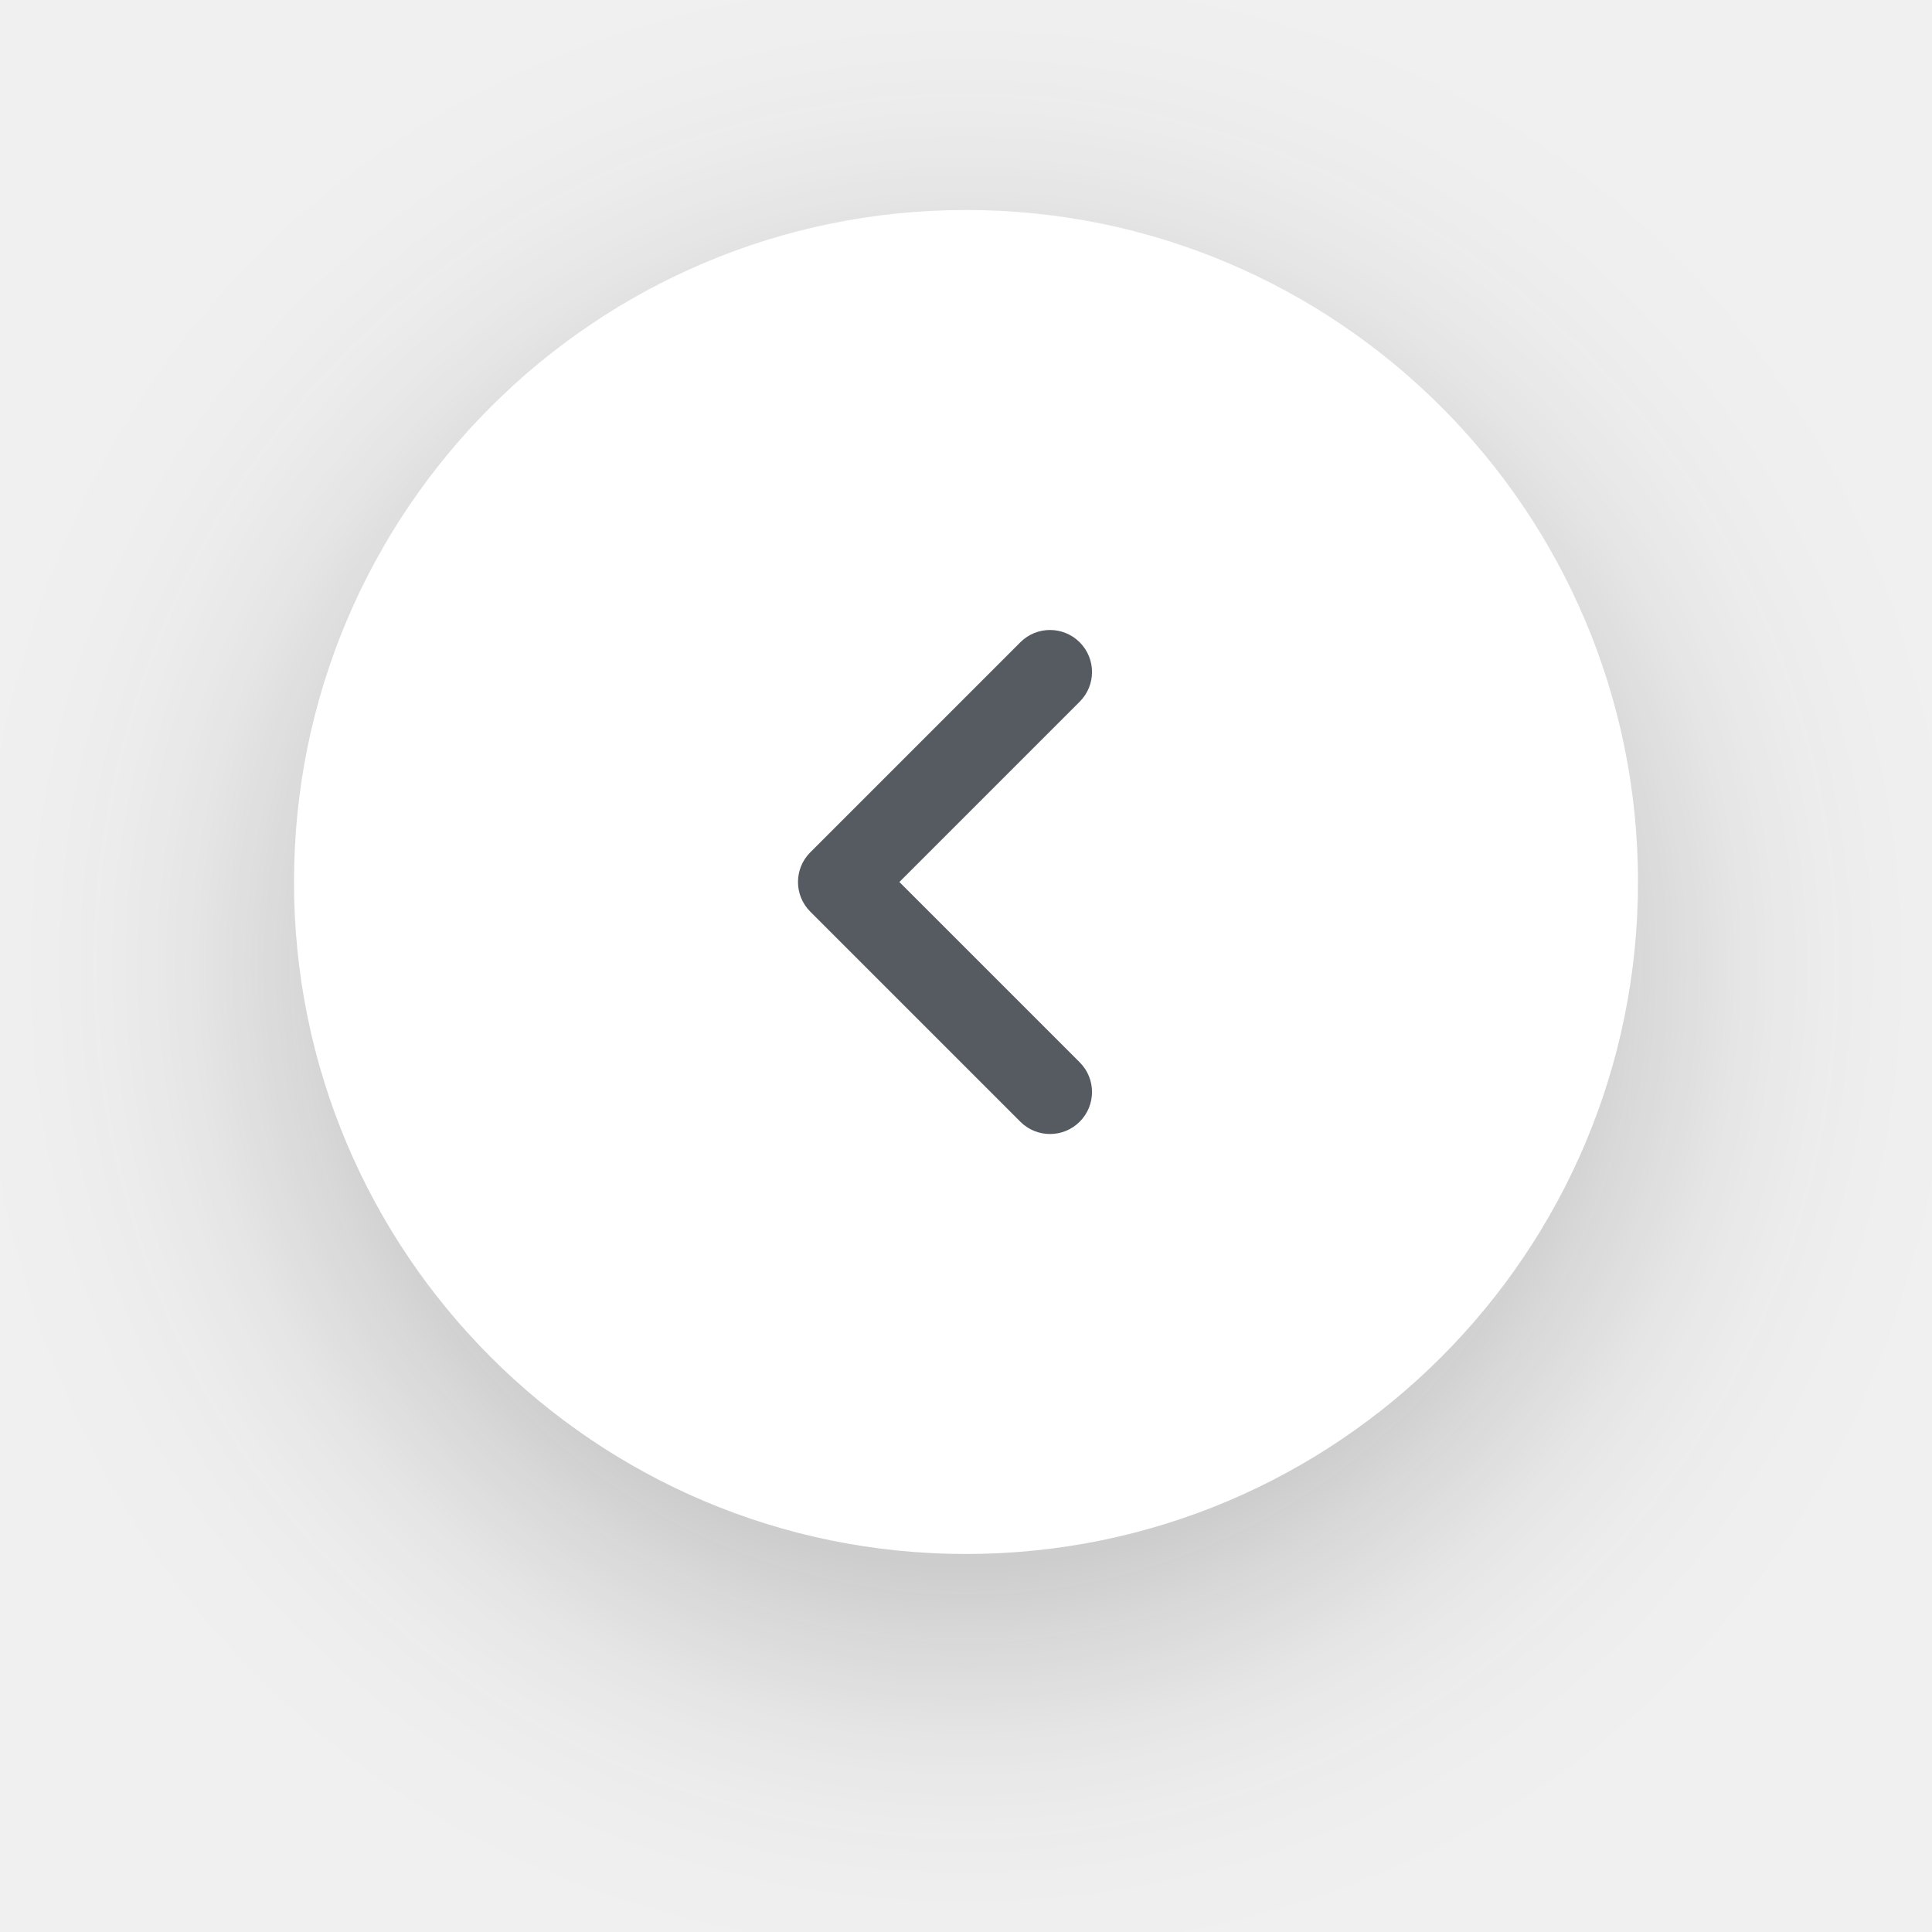
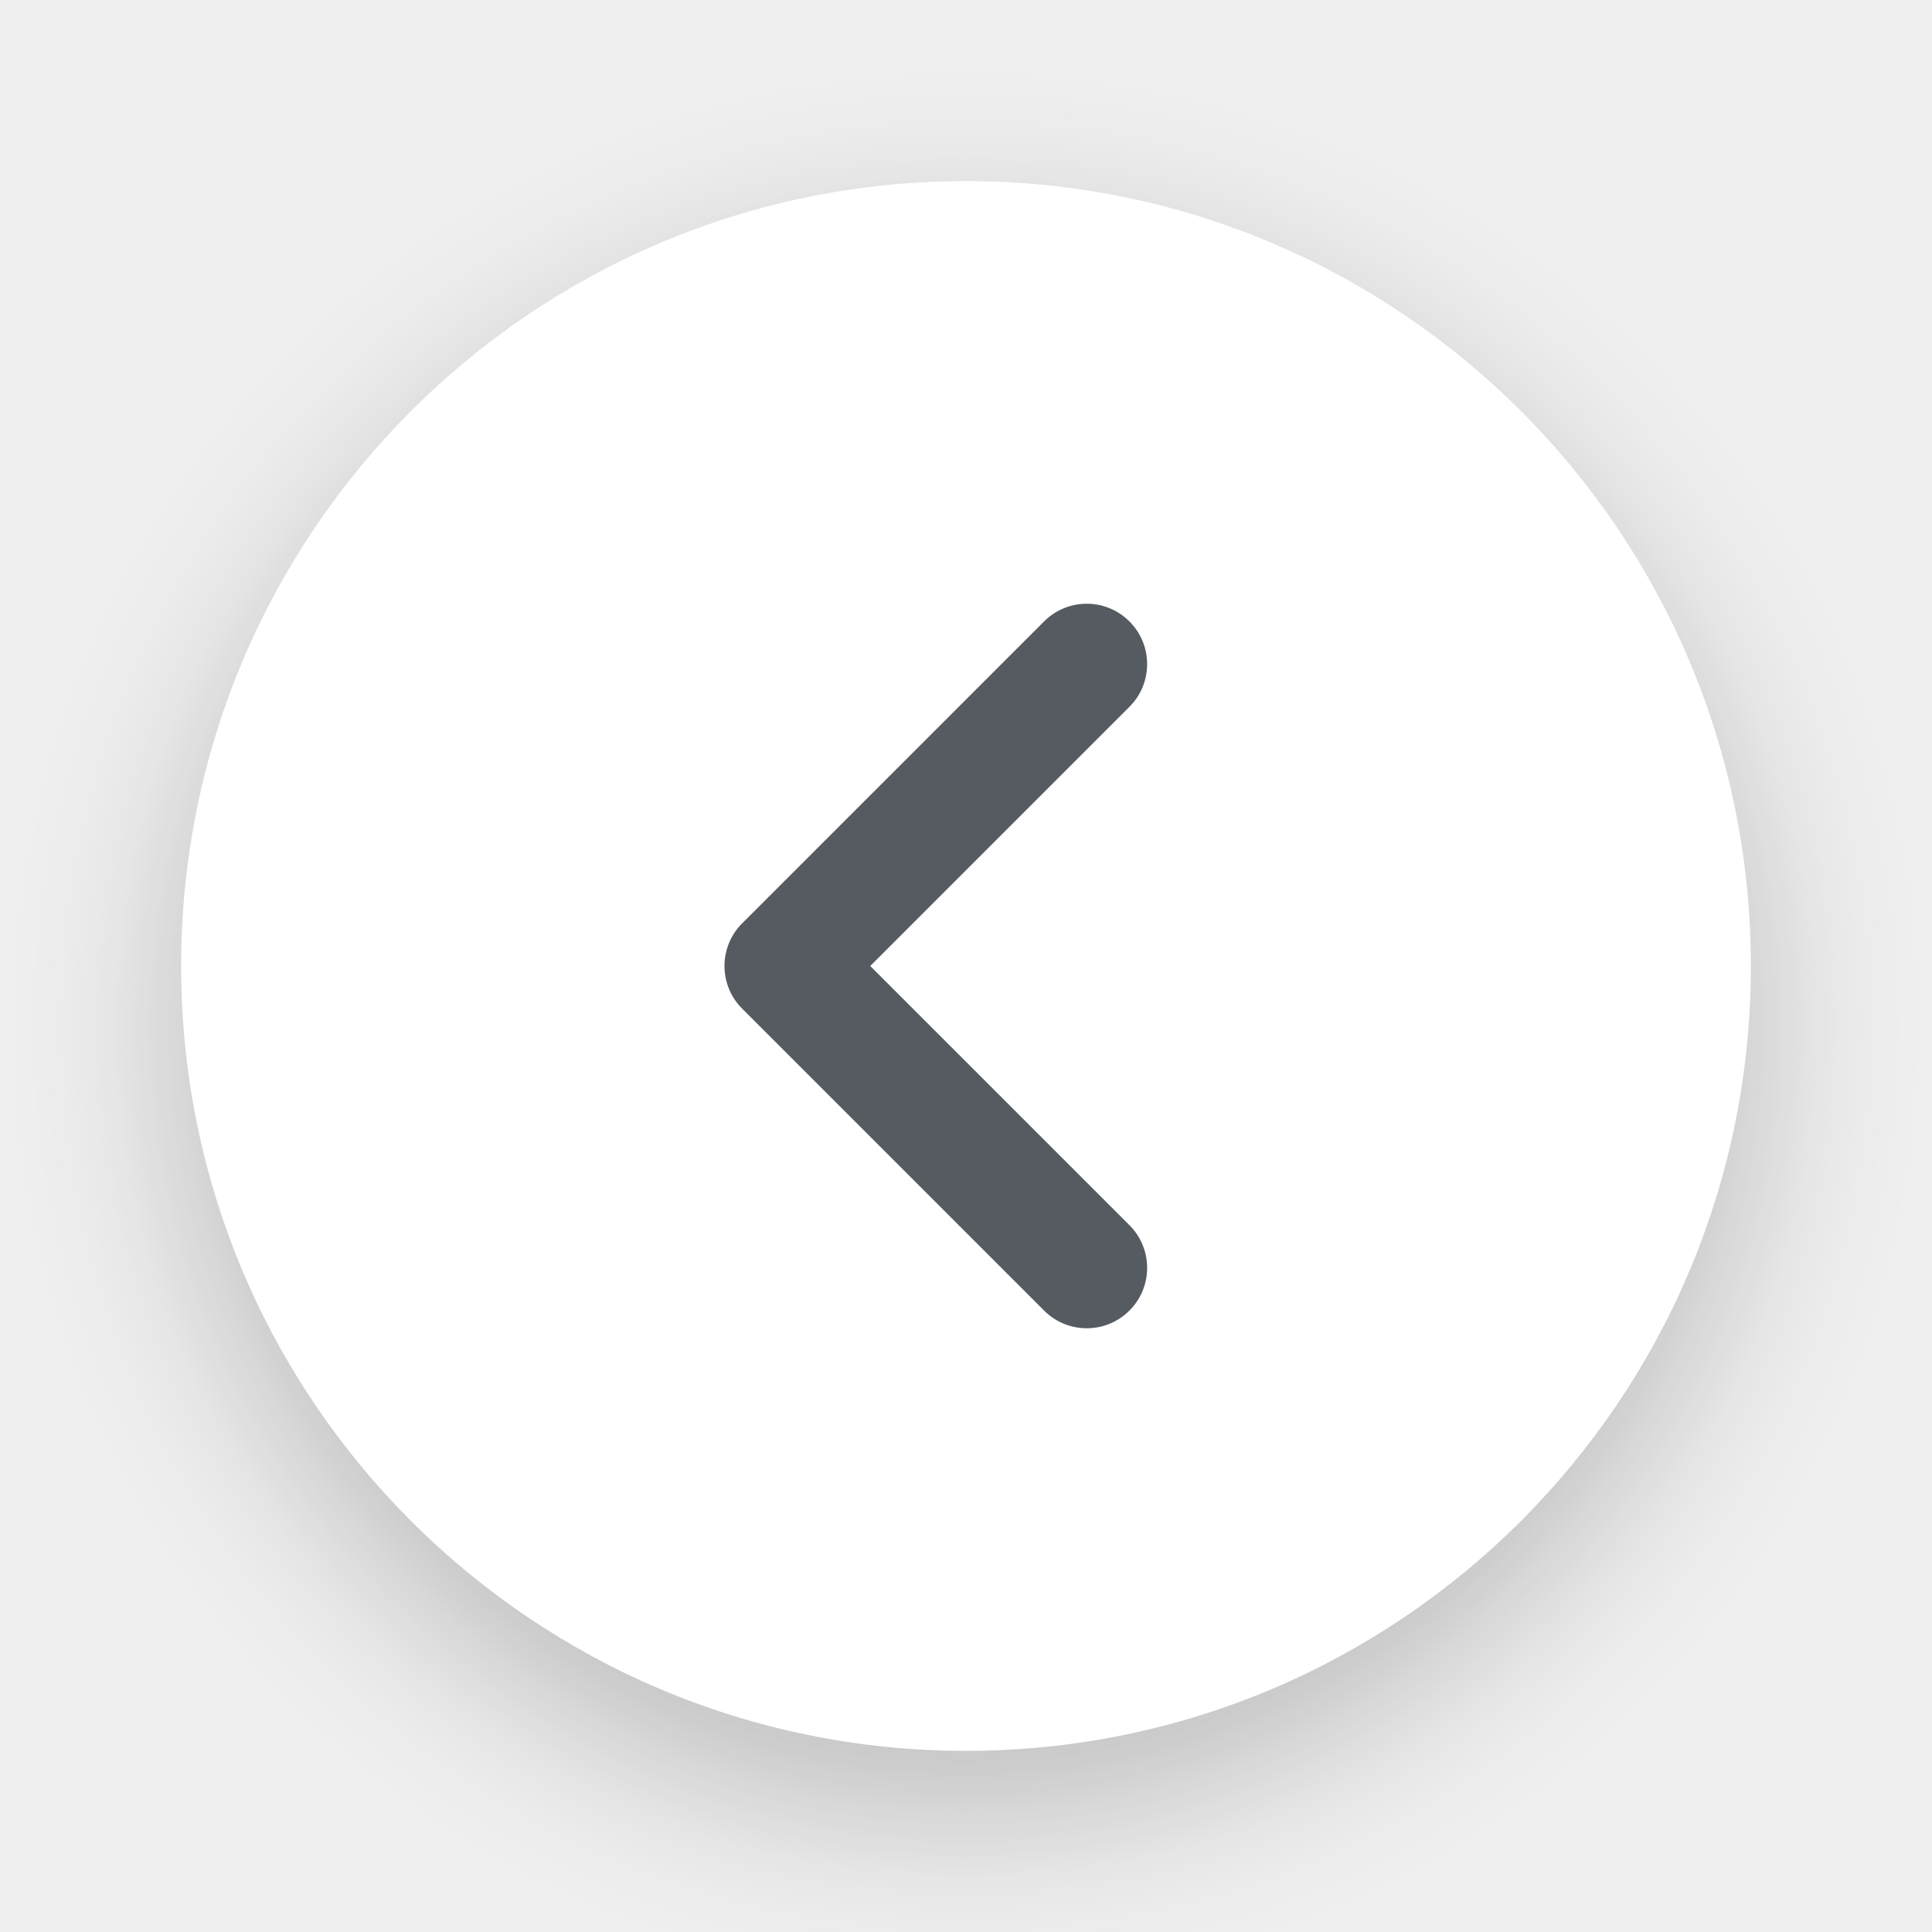
- <svg xmlns="http://www.w3.org/2000/svg" width="46" height="46" viewBox="0 0 46 46" fill="none">
-   <g filter="url(#filter0_d)">
-     <circle cx="23" cy="21" r="16" transform="rotate(-180 23 21)" fill="white" />
-     <path fill-rule="evenodd" clip-rule="evenodd" d="M25.707 26.707C26.098 26.317 26.098 25.683 25.707 25.293L21.414 21L25.707 16.707C26.098 16.317 26.098 15.683 25.707 15.293C25.317 14.902 24.683 14.902 24.293 15.293L19.293 20.293C18.902 20.683 18.902 21.317 19.293 21.707L24.293 26.707C24.683 27.098 25.317 27.098 25.707 26.707Z" fill="#565B62" />
+ <svg xmlns="http://www.w3.org/2000/svg" width="32" height="32" viewBox="0 0 32 32" fill="none">
+   <g filter="url(#filter0_d_26585_1258)">
+     <ellipse cx="16" cy="16" rx="13" ry="13" transform="rotate(-180 16 16)" fill="white" />
+     <path fill-rule="evenodd" clip-rule="evenodd" d="M18.707 21.707C19.098 21.317 19.098 20.683 18.707 20.293L14.414 16L18.707 11.707C19.098 11.317 19.098 10.683 18.707 10.293C18.317 9.902 17.683 9.902 17.293 10.293L12.293 15.293C11.902 15.683 11.902 16.317 12.293 16.707L17.293 21.707C17.683 22.098 18.317 22.098 18.707 21.707Z" fill="#565B62" />
  </g>
  <defs>
-     <filter id="filter0_d" x="0" y="0" width="46" height="46" filterUnits="userSpaceOnUse" color-interpolation-filters="sRGB">
+     <filter id="filter0_d_26585_1258" x="-3" y="-2" width="38" height="38" filterUnits="userSpaceOnUse" color-interpolation-filters="sRGB">
      <feFlood flood-opacity="0" result="BackgroundImageFix" />
-       <feColorMatrix in="SourceAlpha" type="matrix" values="0 0 0 0 0 0 0 0 0 0 0 0 0 0 0 0 0 0 127 0" />
-       <feOffset dy="2" />
-       <feGaussianBlur stdDeviation="3.5" />
+       <feColorMatrix in="SourceAlpha" type="matrix" values="0 0 0 0 0 0 0 0 0 0 0 0 0 0 0 0 0 0 127 0" result="hardAlpha" />
+       <feOffset dy="1" />
+       <feGaussianBlur stdDeviation="1.5" />
      <feColorMatrix type="matrix" values="0 0 0 0 0.122 0 0 0 0 0.122 0 0 0 0 0.133 0 0 0 0.25 0" />
-       <feBlend mode="normal" in2="BackgroundImageFix" result="effect1_dropShadow" />
-       <feBlend mode="normal" in="SourceGraphic" in2="effect1_dropShadow" result="shape" />
+       <feBlend mode="normal" in2="BackgroundImageFix" result="effect1_dropShadow_26585_1258" />
+       <feBlend mode="normal" in="SourceGraphic" in2="effect1_dropShadow_26585_1258" result="shape" />
    </filter>
  </defs>
</svg>
